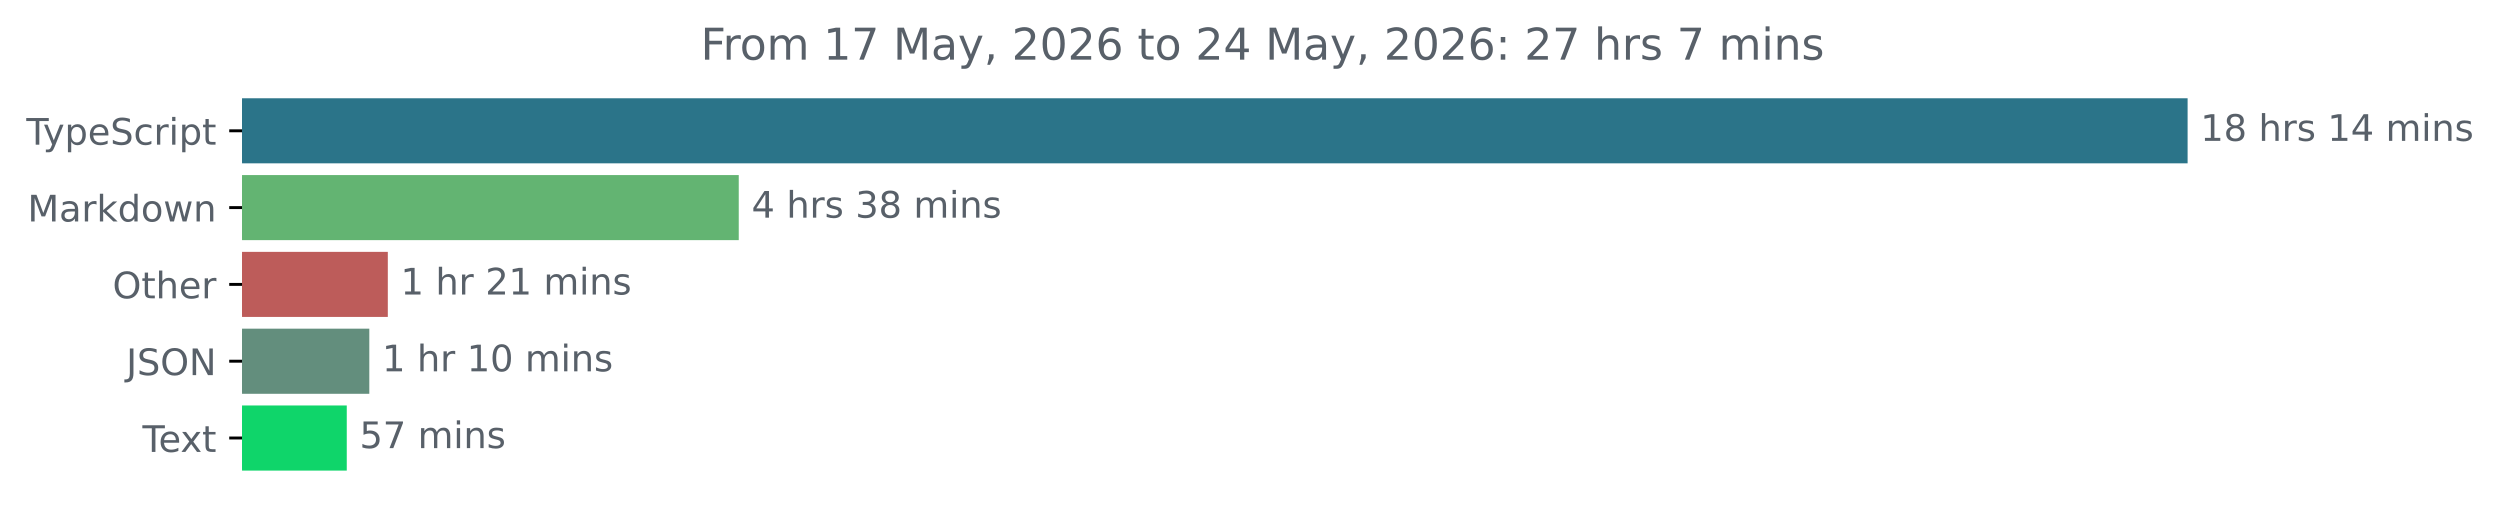
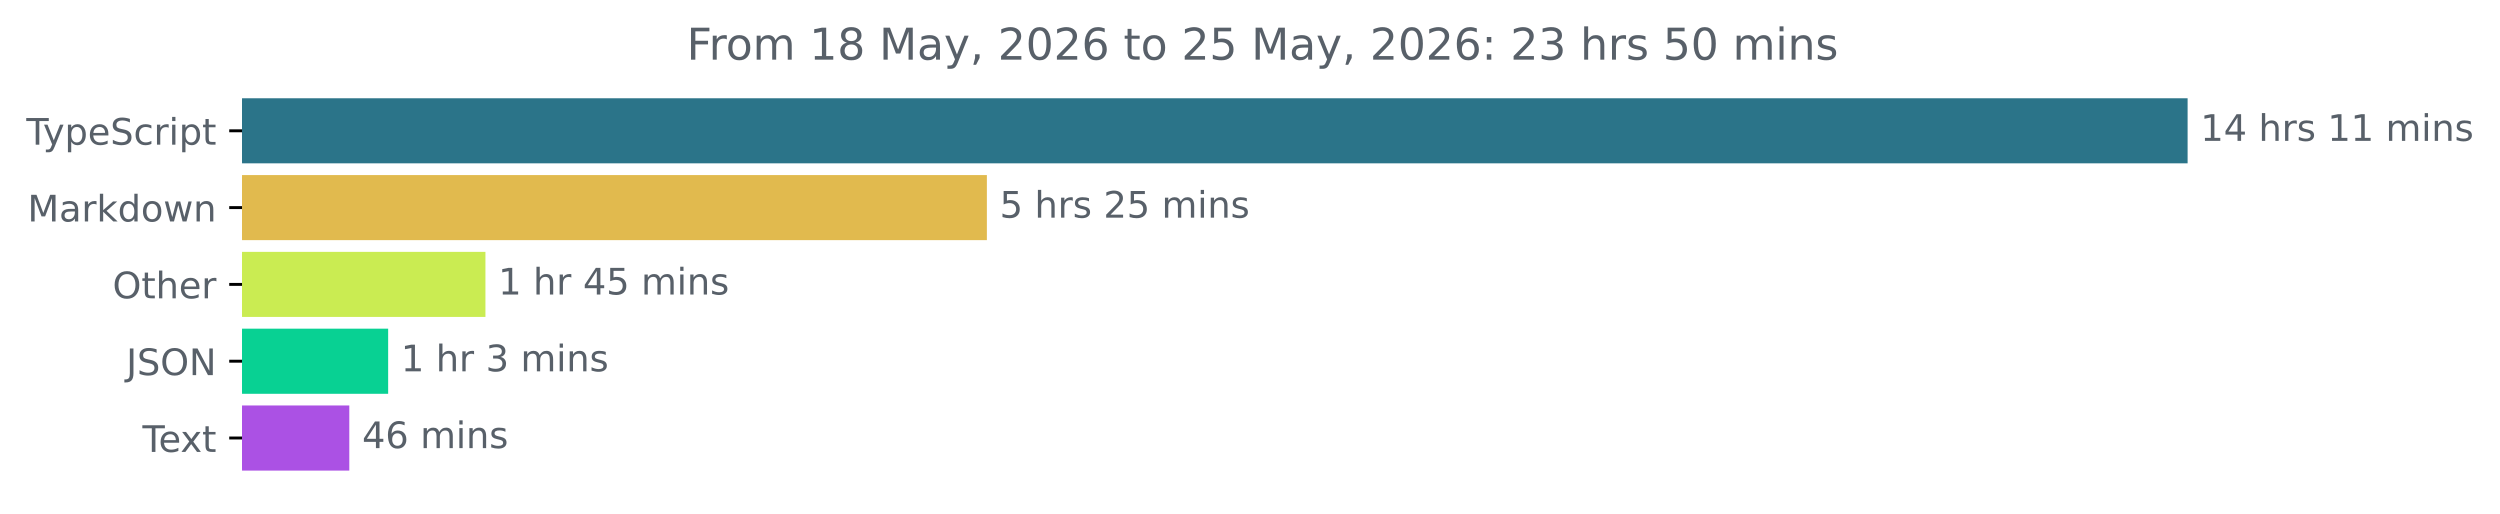
<svg xmlns="http://www.w3.org/2000/svg" xmlns:xlink="http://www.w3.org/1999/xlink" width="683.507pt" height="140.398pt" viewBox="0 0 683.507 140.398" version="1.1">
  <defs>
    <style type="text/css">*{stroke-linejoin: round; stroke-linecap: butt}</style>
  </defs>
  <g id="figure_1">
    <g id="patch_1">
      <path d="M -0 140.398  L 683.507 140.398  L 683.507 0  L -0 0  L -0 140.398  z " style="fill: none" />
    </g>
    <g id="axes_1">
      <g id="patch_2">
-         <path d="M 66.17 27.358  L 597.599 27.358  L 597.599 44.158  L 66.17 44.158  z " clip-path="url(#p22a210ad1d)" style="fill: #2b7489; stroke: #2b7489; stroke-linejoin: miter" />
+         <path d="M 66.17 27.358  L 597.599 27.358  L 597.599 44.158  L 66.17 44.158  z " clip-path="url(#pedfd8e1452)" style="fill: #2b7489; stroke: #2b7489; stroke-linejoin: miter" />
      </g>
      <g id="patch_3">
-         <path d="M 66.17 48.358  L 201.478 48.358  L 201.478 65.158  L 66.17 65.158  z " clip-path="url(#p22a210ad1d)" style="fill: #63b472; stroke: #63b472; stroke-linejoin: miter" />
+         <path d="M 66.17 48.358  L 269.316 48.358  L 269.316 65.158  L 66.17 65.158  z " clip-path="url(#pedfd8e1452)" style="fill: #e1ba4e; stroke: #e1ba4e; stroke-linejoin: miter" />
      </g>
      <g id="patch_4">
-         <path d="M 66.17 69.358  L 105.53 69.358  L 105.53 86.158  L 66.17 86.158  z " clip-path="url(#p22a210ad1d)" style="fill: #bd5c5a; stroke: #bd5c5a; stroke-linejoin: miter" />
+         <path d="M 66.17 69.358  L 132.22 69.358  L 132.22 86.158  L 66.17 86.158  z " clip-path="url(#pedfd8e1452)" style="fill: #caec52; stroke: #caec52; stroke-linejoin: miter" />
      </g>
      <g id="patch_5">
-         <path d="M 66.17 90.358  L 100.471 90.358  L 100.471 107.158  L 66.17 107.158  z " clip-path="url(#p22a210ad1d)" style="fill: #638e7d; stroke: #638e7d; stroke-linejoin: miter" />
+         <path d="M 66.17 90.358  L 105.621 90.358  L 105.621 107.158  L 66.17 107.158  z " clip-path="url(#pedfd8e1452)" style="fill: #08d193; stroke: #08d193; stroke-linejoin: miter" />
      </g>
      <g id="patch_6">
-         <path d="M 66.17 111.358  L 94.307 111.358  L 94.307 128.158  L 66.17 128.158  z " clip-path="url(#p22a210ad1d)" style="fill: #0fd56a; stroke: #0fd56a; stroke-linejoin: miter" />
+         <path d="M 66.17 111.358  L 95 111.358  L 95 128.158  L 66.17 128.158  z " clip-path="url(#pedfd8e1452)" style="fill: #ab51e4; stroke: #ab51e4; stroke-linejoin: miter" />
      </g>
      <g id="matplotlib.axis_1" />
      <g id="matplotlib.axis_2">
        <g id="ytick_1">
          <g id="line2d_1">
            <defs>
-               <path id="m8e53d59af9" d="M 0 0  L -3.5 0  " style="stroke: #000000; stroke-width: 0.8" />
+               <path id="m09106b9270" d="M 0 0  L -3.5 0  " style="stroke: #000000; stroke-width: 0.8" />
            </defs>
            <g>
-               <use xlink:href="#m8e53d59af9" x="66.17" y="35.758" style="stroke: #000000; stroke-width: 0.8" />
+               <use xlink:href="#m09106b9270" x="66.17" y="35.758" style="stroke: #000000; stroke-width: 0.8" />
            </g>
          </g>
          <g id="text_1">
            <g style="fill: #586069" transform="translate(7.2 39.55734) scale(0.1 -0.1)">
              <defs>
                <path id="DejaVuSans-54" d="M -19 4666  L 3928 4666  L 3928 4134  L 2272 4134  L 2272 0  L 1638 0  L 1638 4134  L -19 4134  L -19 4666  z " transform="scale(0.015625)" />
                <path id="DejaVuSans-79" d="M 2059 -325  Q 1816 -950 1584 -1140  Q 1353 -1331 966 -1331  L 506 -1331  L 506 -850  L 844 -850  Q 1081 -850 1212 -737  Q 1344 -625 1503 -206  L 1606 56  L 191 3500  L 800 3500  L 1894 763  L 2988 3500  L 3597 3500  L 2059 -325  z " transform="scale(0.015625)" />
                <path id="DejaVuSans-70" d="M 1159 525  L 1159 -1331  L 581 -1331  L 581 3500  L 1159 3500  L 1159 2969  Q 1341 3281 1617 3432  Q 1894 3584 2278 3584  Q 2916 3584 3314 3078  Q 3713 2572 3713 1747  Q 3713 922 3314 415  Q 2916 -91 2278 -91  Q 1894 -91 1617 61  Q 1341 213 1159 525  z M 3116 1747  Q 3116 2381 2855 2742  Q 2594 3103 2138 3103  Q 1681 3103 1420 2742  Q 1159 2381 1159 1747  Q 1159 1113 1420 752  Q 1681 391 2138 391  Q 2594 391 2855 752  Q 3116 1113 3116 1747  z " transform="scale(0.015625)" />
                <path id="DejaVuSans-65" d="M 3597 1894  L 3597 1613  L 953 1613  Q 991 1019 1311 708  Q 1631 397 2203 397  Q 2534 397 2845 478  Q 3156 559 3463 722  L 3463 178  Q 3153 47 2828 -22  Q 2503 -91 2169 -91  Q 1331 -91 842 396  Q 353 884 353 1716  Q 353 2575 817 3079  Q 1281 3584 2069 3584  Q 2775 3584 3186 3129  Q 3597 2675 3597 1894  z M 3022 2063  Q 3016 2534 2758 2815  Q 2500 3097 2075 3097  Q 1594 3097 1305 2825  Q 1016 2553 972 2059  L 3022 2063  z " transform="scale(0.015625)" />
                <path id="DejaVuSans-53" d="M 3425 4513  L 3425 3897  Q 3066 4069 2747 4153  Q 2428 4238 2131 4238  Q 1616 4238 1336 4038  Q 1056 3838 1056 3469  Q 1056 3159 1242 3001  Q 1428 2844 1947 2747  L 2328 2669  Q 3034 2534 3370 2195  Q 3706 1856 3706 1288  Q 3706 609 3251 259  Q 2797 -91 1919 -91  Q 1588 -91 1214 -16  Q 841 59 441 206  L 441 856  Q 825 641 1194 531  Q 1563 422 1919 422  Q 2459 422 2753 634  Q 3047 847 3047 1241  Q 3047 1584 2836 1778  Q 2625 1972 2144 2069  L 1759 2144  Q 1053 2284 737 2584  Q 422 2884 422 3419  Q 422 4038 858 4394  Q 1294 4750 2059 4750  Q 2388 4750 2728 4690  Q 3069 4631 3425 4513  z " transform="scale(0.015625)" />
                <path id="DejaVuSans-63" d="M 3122 3366  L 3122 2828  Q 2878 2963 2633 3030  Q 2388 3097 2138 3097  Q 1578 3097 1268 2742  Q 959 2388 959 1747  Q 959 1106 1268 751  Q 1578 397 2138 397  Q 2388 397 2633 464  Q 2878 531 3122 666  L 3122 134  Q 2881 22 2623 -34  Q 2366 -91 2075 -91  Q 1284 -91 818 406  Q 353 903 353 1747  Q 353 2603 823 3093  Q 1294 3584 2113 3584  Q 2378 3584 2631 3529  Q 2884 3475 3122 3366  z " transform="scale(0.015625)" />
                <path id="DejaVuSans-72" d="M 2631 2963  Q 2534 3019 2420 3045  Q 2306 3072 2169 3072  Q 1681 3072 1420 2755  Q 1159 2438 1159 1844  L 1159 0  L 581 0  L 581 3500  L 1159 3500  L 1159 2956  Q 1341 3275 1631 3429  Q 1922 3584 2338 3584  Q 2397 3584 2469 3576  Q 2541 3569 2628 3553  L 2631 2963  z " transform="scale(0.015625)" />
                <path id="DejaVuSans-69" d="M 603 3500  L 1178 3500  L 1178 0  L 603 0  L 603 3500  z M 603 4863  L 1178 4863  L 1178 4134  L 603 4134  L 603 4863  z " transform="scale(0.015625)" />
                <path id="DejaVuSans-74" d="M 1172 4494  L 1172 3500  L 2356 3500  L 2356 3053  L 1172 3053  L 1172 1153  Q 1172 725 1289 603  Q 1406 481 1766 481  L 2356 481  L 2356 0  L 1766 0  Q 1100 0 847 248  Q 594 497 594 1153  L 594 3053  L 172 3053  L 172 3500  L 594 3500  L 594 4494  L 1172 4494  z " transform="scale(0.015625)" />
              </defs>
              <use xlink:href="#DejaVuSans-54" />
              <use xlink:href="#DejaVuSans-79" x="45.459" />
              <use xlink:href="#DejaVuSans-70" x="104.639" />
              <use xlink:href="#DejaVuSans-65" x="168.115" />
              <use xlink:href="#DejaVuSans-53" x="229.639" />
              <use xlink:href="#DejaVuSans-63" x="293.115" />
              <use xlink:href="#DejaVuSans-72" x="348.096" />
              <use xlink:href="#DejaVuSans-69" x="389.209" />
              <use xlink:href="#DejaVuSans-70" x="416.992" />
              <use xlink:href="#DejaVuSans-74" x="480.469" />
            </g>
          </g>
        </g>
        <g id="ytick_2">
          <g id="line2d_2">
            <g>
-               <use xlink:href="#m8e53d59af9" x="66.17" y="56.758" style="stroke: #000000; stroke-width: 0.8" />
+               <use xlink:href="#m09106b9270" x="66.17" y="56.758" style="stroke: #000000; stroke-width: 0.8" />
            </g>
          </g>
          <g id="text_2">
            <g style="fill: #586069" transform="translate(7.529688 60.55734) scale(0.1 -0.1)">
              <defs>
                <path id="DejaVuSans-4d" d="M 628 4666  L 1569 4666  L 2759 1491  L 3956 4666  L 4897 4666  L 4897 0  L 4281 0  L 4281 4097  L 3078 897  L 2444 897  L 1241 4097  L 1241 0  L 628 0  L 628 4666  z " transform="scale(0.015625)" />
                <path id="DejaVuSans-61" d="M 2194 1759  Q 1497 1759 1228 1600  Q 959 1441 959 1056  Q 959 750 1161 570  Q 1363 391 1709 391  Q 2188 391 2477 730  Q 2766 1069 2766 1631  L 2766 1759  L 2194 1759  z M 3341 1997  L 3341 0  L 2766 0  L 2766 531  Q 2569 213 2275 61  Q 1981 -91 1556 -91  Q 1019 -91 701 211  Q 384 513 384 1019  Q 384 1609 779 1909  Q 1175 2209 1959 2209  L 2766 2209  L 2766 2266  Q 2766 2663 2505 2880  Q 2244 3097 1772 3097  Q 1472 3097 1187 3025  Q 903 2953 641 2809  L 641 3341  Q 956 3463 1253 3523  Q 1550 3584 1831 3584  Q 2591 3584 2966 3190  Q 3341 2797 3341 1997  z " transform="scale(0.015625)" />
                <path id="DejaVuSans-6b" d="M 581 4863  L 1159 4863  L 1159 1991  L 2875 3500  L 3609 3500  L 1753 1863  L 3688 0  L 2938 0  L 1159 1709  L 1159 0  L 581 0  L 581 4863  z " transform="scale(0.015625)" />
                <path id="DejaVuSans-64" d="M 2906 2969  L 2906 4863  L 3481 4863  L 3481 0  L 2906 0  L 2906 525  Q 2725 213 2448 61  Q 2172 -91 1784 -91  Q 1150 -91 751 415  Q 353 922 353 1747  Q 353 2572 751 3078  Q 1150 3584 1784 3584  Q 2172 3584 2448 3432  Q 2725 3281 2906 2969  z M 947 1747  Q 947 1113 1208 752  Q 1469 391 1925 391  Q 2381 391 2643 752  Q 2906 1113 2906 1747  Q 2906 2381 2643 2742  Q 2381 3103 1925 3103  Q 1469 3103 1208 2742  Q 947 2381 947 1747  z " transform="scale(0.015625)" />
                <path id="DejaVuSans-6f" d="M 1959 3097  Q 1497 3097 1228 2736  Q 959 2375 959 1747  Q 959 1119 1226 758  Q 1494 397 1959 397  Q 2419 397 2687 759  Q 2956 1122 2956 1747  Q 2956 2369 2687 2733  Q 2419 3097 1959 3097  z M 1959 3584  Q 2709 3584 3137 3096  Q 3566 2609 3566 1747  Q 3566 888 3137 398  Q 2709 -91 1959 -91  Q 1206 -91 779 398  Q 353 888 353 1747  Q 353 2609 779 3096  Q 1206 3584 1959 3584  z " transform="scale(0.015625)" />
                <path id="DejaVuSans-77" d="M 269 3500  L 844 3500  L 1563 769  L 2278 3500  L 2956 3500  L 3675 769  L 4391 3500  L 4966 3500  L 4050 0  L 3372 0  L 2619 2869  L 1863 0  L 1184 0  L 269 3500  z " transform="scale(0.015625)" />
                <path id="DejaVuSans-6e" d="M 3513 2113  L 3513 0  L 2938 0  L 2938 2094  Q 2938 2591 2744 2837  Q 2550 3084 2163 3084  Q 1697 3084 1428 2787  Q 1159 2491 1159 1978  L 1159 0  L 581 0  L 581 3500  L 1159 3500  L 1159 2956  Q 1366 3272 1645 3428  Q 1925 3584 2291 3584  Q 2894 3584 3203 3211  Q 3513 2838 3513 2113  z " transform="scale(0.015625)" />
              </defs>
              <use xlink:href="#DejaVuSans-4d" />
              <use xlink:href="#DejaVuSans-61" x="86.279" />
              <use xlink:href="#DejaVuSans-72" x="147.559" />
              <use xlink:href="#DejaVuSans-6b" x="188.672" />
              <use xlink:href="#DejaVuSans-64" x="246.582" />
              <use xlink:href="#DejaVuSans-6f" x="310.059" />
              <use xlink:href="#DejaVuSans-77" x="371.24" />
              <use xlink:href="#DejaVuSans-6e" x="453.027" />
            </g>
          </g>
        </g>
        <g id="ytick_3">
          <g id="line2d_3">
            <g>
-               <use xlink:href="#m8e53d59af9" x="66.17" y="77.758" style="stroke: #000000; stroke-width: 0.8" />
+               <use xlink:href="#m09106b9270" x="66.17" y="77.758" style="stroke: #000000; stroke-width: 0.8" />
            </g>
          </g>
          <g id="text_3">
            <g style="fill: #586069" transform="translate(30.77656 81.55734) scale(0.1 -0.1)">
              <defs>
                <path id="DejaVuSans-4f" d="M 2522 4238  Q 1834 4238 1429 3725  Q 1025 3213 1025 2328  Q 1025 1447 1429 934  Q 1834 422 2522 422  Q 3209 422 3611 934  Q 4013 1447 4013 2328  Q 4013 3213 3611 3725  Q 3209 4238 2522 4238  z M 2522 4750  Q 3503 4750 4090 4092  Q 4678 3434 4678 2328  Q 4678 1225 4090 567  Q 3503 -91 2522 -91  Q 1538 -91 948 565  Q 359 1222 359 2328  Q 359 3434 948 4092  Q 1538 4750 2522 4750  z " transform="scale(0.015625)" />
                <path id="DejaVuSans-68" d="M 3513 2113  L 3513 0  L 2938 0  L 2938 2094  Q 2938 2591 2744 2837  Q 2550 3084 2163 3084  Q 1697 3084 1428 2787  Q 1159 2491 1159 1978  L 1159 0  L 581 0  L 581 4863  L 1159 4863  L 1159 2956  Q 1366 3272 1645 3428  Q 1925 3584 2291 3584  Q 2894 3584 3203 3211  Q 3513 2838 3513 2113  z " transform="scale(0.015625)" />
              </defs>
              <use xlink:href="#DejaVuSans-4f" />
              <use xlink:href="#DejaVuSans-74" x="78.711" />
              <use xlink:href="#DejaVuSans-68" x="117.92" />
              <use xlink:href="#DejaVuSans-65" x="181.299" />
              <use xlink:href="#DejaVuSans-72" x="242.822" />
            </g>
          </g>
        </g>
        <g id="ytick_4">
          <g id="line2d_4">
            <g>
-               <use xlink:href="#m8e53d59af9" x="66.17" y="98.758" style="stroke: #000000; stroke-width: 0.8" />
+               <use xlink:href="#m09106b9270" x="66.17" y="98.758" style="stroke: #000000; stroke-width: 0.8" />
            </g>
          </g>
          <g id="text_4">
            <g style="fill: #586069" transform="translate(34.51875 102.5573) scale(0.1 -0.1)">
              <defs>
                <path id="DejaVuSans-4a" d="M 628 4666  L 1259 4666  L 1259 325  Q 1259 -519 939 -900  Q 619 -1281 -91 -1281  L -331 -1281  L -331 -750  L -134 -750  Q 284 -750 456 -515  Q 628 -281 628 325  L 628 4666  z " transform="scale(0.015625)" />
                <path id="DejaVuSans-4e" d="M 628 4666  L 1478 4666  L 3547 763  L 3547 4666  L 4159 4666  L 4159 0  L 3309 0  L 1241 3903  L 1241 0  L 628 0  L 628 4666  z " transform="scale(0.015625)" />
              </defs>
              <use xlink:href="#DejaVuSans-4a" />
              <use xlink:href="#DejaVuSans-53" x="29.492" />
              <use xlink:href="#DejaVuSans-4f" x="92.969" />
              <use xlink:href="#DejaVuSans-4e" x="171.68" />
            </g>
          </g>
        </g>
        <g id="ytick_5">
          <g id="line2d_5">
            <g>
-               <use xlink:href="#m8e53d59af9" x="66.17" y="119.758" style="stroke: #000000; stroke-width: 0.8" />
+               <use xlink:href="#m09106b9270" x="66.17" y="119.758" style="stroke: #000000; stroke-width: 0.8" />
            </g>
          </g>
          <g id="text_5">
            <g style="fill: #586069" transform="translate(38.94531 123.5573) scale(0.1 -0.1)">
              <defs>
                <path id="DejaVuSans-78" d="M 3513 3500  L 2247 1797  L 3578 0  L 2900 0  L 1881 1375  L 863 0  L 184 0  L 1544 1831  L 300 3500  L 978 3500  L 1906 2253  L 2834 3500  L 3513 3500  z " transform="scale(0.015625)" />
              </defs>
              <use xlink:href="#DejaVuSans-54" />
              <use xlink:href="#DejaVuSans-65" x="44.084" />
              <use xlink:href="#DejaVuSans-78" x="103.857" />
              <use xlink:href="#DejaVuSans-74" x="163.037" />
            </g>
          </g>
        </g>
      </g>
      <g id="text_6">
        <g style="fill: #586069" transform="translate(601.5989 38.5175) scale(0.1 -0.1)">
          <defs>
            <path id="DejaVuSans-31" d="M 794 531  L 1825 531  L 1825 4091  L 703 3866  L 703 4441  L 1819 4666  L 2450 4666  L 2450 531  L 3481 531  L 3481 0  L 794 0  L 794 531  z " transform="scale(0.015625)" />
-             <path id="DejaVuSans-38" d="M 2034 2216  Q 1584 2216 1326 1975  Q 1069 1734 1069 1313  Q 1069 891 1326 650  Q 1584 409 2034 409  Q 2484 409 2743 651  Q 3003 894 3003 1313  Q 3003 1734 2745 1975  Q 2488 2216 2034 2216  z M 1403 2484  Q 997 2584 770 2862  Q 544 3141 544 3541  Q 544 4100 942 4425  Q 1341 4750 2034 4750  Q 2731 4750 3128 4425  Q 3525 4100 3525 3541  Q 3525 3141 3298 2862  Q 3072 2584 2669 2484  Q 3125 2378 3379 2068  Q 3634 1759 3634 1313  Q 3634 634 3220 271  Q 2806 -91 2034 -91  Q 1263 -91 848 271  Q 434 634 434 1313  Q 434 1759 690 2068  Q 947 2378 1403 2484  z M 1172 3481  Q 1172 3119 1398 2916  Q 1625 2713 2034 2713  Q 2441 2713 2670 2916  Q 2900 3119 2900 3481  Q 2900 3844 2670 4047  Q 2441 4250 2034 4250  Q 1625 4250 1398 4047  Q 1172 3844 1172 3481  z " transform="scale(0.015625)" />
+             <path id="DejaVuSans-34" d="M 2419 4116  L 825 1625  L 2419 1625  L 2419 4116  z M 2253 4666  L 3047 4666  L 3047 1625  L 3713 1625  L 3713 1100  L 3047 1100  L 3047 0  L 2419 0  L 2419 1100  L 313 1100  L 313 1709  L 2253 4666  z " transform="scale(0.015625)" />
            <path id="DejaVuSans-20" transform="scale(0.015625)" />
            <path id="DejaVuSans-73" d="M 2834 3397  L 2834 2853  Q 2591 2978 2328 3040  Q 2066 3103 1784 3103  Q 1356 3103 1142 2972  Q 928 2841 928 2578  Q 928 2378 1081 2264  Q 1234 2150 1697 2047  L 1894 2003  Q 2506 1872 2764 1633  Q 3022 1394 3022 966  Q 3022 478 2636 193  Q 2250 -91 1575 -91  Q 1294 -91 989 -36  Q 684 19 347 128  L 347 722  Q 666 556 975 473  Q 1284 391 1588 391  Q 1994 391 2212 530  Q 2431 669 2431 922  Q 2431 1156 2273 1281  Q 2116 1406 1581 1522  L 1381 1569  Q 847 1681 609 1914  Q 372 2147 372 2553  Q 372 3047 722 3315  Q 1072 3584 1716 3584  Q 2034 3584 2315 3537  Q 2597 3491 2834 3397  z " transform="scale(0.015625)" />
-             <path id="DejaVuSans-34" d="M 2419 4116  L 825 1625  L 2419 1625  L 2419 4116  z M 2253 4666  L 3047 4666  L 3047 1625  L 3713 1625  L 3713 1100  L 3047 1100  L 3047 0  L 2419 0  L 2419 1100  L 313 1100  L 313 1709  L 2253 4666  z " transform="scale(0.015625)" />
            <path id="DejaVuSans-6d" d="M 3328 2828  Q 3544 3216 3844 3400  Q 4144 3584 4550 3584  Q 5097 3584 5394 3201  Q 5691 2819 5691 2113  L 5691 0  L 5113 0  L 5113 2094  Q 5113 2597 4934 2840  Q 4756 3084 4391 3084  Q 3944 3084 3684 2787  Q 3425 2491 3425 1978  L 3425 0  L 2847 0  L 2847 2094  Q 2847 2600 2669 2842  Q 2491 3084 2119 3084  Q 1678 3084 1418 2786  Q 1159 2488 1159 1978  L 1159 0  L 581 0  L 581 3500  L 1159 3500  L 1159 2956  Q 1356 3278 1631 3431  Q 1906 3584 2284 3584  Q 2666 3584 2933 3390  Q 3200 3197 3328 2828  z " transform="scale(0.015625)" />
          </defs>
          <use xlink:href="#DejaVuSans-31" />
-           <use xlink:href="#DejaVuSans-38" x="63.623" />
+           <use xlink:href="#DejaVuSans-34" x="63.623" />
          <use xlink:href="#DejaVuSans-20" x="127.246" />
          <use xlink:href="#DejaVuSans-68" x="159.033" />
          <use xlink:href="#DejaVuSans-72" x="222.412" />
          <use xlink:href="#DejaVuSans-73" x="263.525" />
          <use xlink:href="#DejaVuSans-20" x="315.625" />
          <use xlink:href="#DejaVuSans-31" x="347.412" />
-           <use xlink:href="#DejaVuSans-34" x="411.035" />
+           <use xlink:href="#DejaVuSans-31" x="411.035" />
          <use xlink:href="#DejaVuSans-20" x="474.658" />
          <use xlink:href="#DejaVuSans-6d" x="506.445" />
          <use xlink:href="#DejaVuSans-69" x="603.857" />
          <use xlink:href="#DejaVuSans-6e" x="631.641" />
          <use xlink:href="#DejaVuSans-73" x="695.02" />
        </g>
      </g>
      <g id="text_7">
-         <g style="fill: #586069" transform="translate(205.4775 59.5175) scale(0.1 -0.1)">
-           <defs>
-             <path id="DejaVuSans-33" d="M 2597 2516  Q 3050 2419 3304 2112  Q 3559 1806 3559 1356  Q 3559 666 3084 287  Q 2609 -91 1734 -91  Q 1441 -91 1130 -33  Q 819 25 488 141  L 488 750  Q 750 597 1062 519  Q 1375 441 1716 441  Q 2309 441 2620 675  Q 2931 909 2931 1356  Q 2931 1769 2642 2001  Q 2353 2234 1838 2234  L 1294 2234  L 1294 2753  L 1863 2753  Q 2328 2753 2575 2939  Q 2822 3125 2822 3475  Q 2822 3834 2567 4026  Q 2313 4219 1838 4219  Q 1578 4219 1281 4162  Q 984 4106 628 3988  L 628 4550  Q 988 4650 1302 4700  Q 1616 4750 1894 4750  Q 2613 4750 3031 4423  Q 3450 4097 3450 3541  Q 3450 3153 3228 2886  Q 3006 2619 2597 2516  z " transform="scale(0.015625)" />
-           </defs>
-           <use xlink:href="#DejaVuSans-34" />
+         <g style="fill: #586069" transform="translate(273.3163 59.5175) scale(0.1 -0.1)">
+           <defs>
+             <path id="DejaVuSans-35" d="M 691 4666  L 3169 4666  L 3169 4134  L 1269 4134  L 1269 2991  Q 1406 3038 1543 3061  Q 1681 3084 1819 3084  Q 2600 3084 3056 2656  Q 3513 2228 3513 1497  Q 3513 744 3044 326  Q 2575 -91 1722 -91  Q 1428 -91 1123 -41  Q 819 9 494 109  L 494 744  Q 775 591 1075 516  Q 1375 441 1709 441  Q 2250 441 2565 725  Q 2881 1009 2881 1497  Q 2881 1984 2565 2268  Q 2250 2553 1709 2553  Q 1456 2553 1204 2497  Q 953 2441 691 2322  L 691 4666  z " transform="scale(0.015625)" />
+             <path id="DejaVuSans-32" d="M 1228 531  L 3431 531  L 3431 0  L 469 0  L 469 531  Q 828 903 1448 1529  Q 2069 2156 2228 2338  Q 2531 2678 2651 2914  Q 2772 3150 2772 3378  Q 2772 3750 2511 3984  Q 2250 4219 1831 4219  Q 1534 4219 1204 4116  Q 875 4013 500 3803  L 500 4441  Q 881 4594 1212 4672  Q 1544 4750 1819 4750  Q 2544 4750 2975 4387  Q 3406 4025 3406 3419  Q 3406 3131 3298 2873  Q 3191 2616 2906 2266  Q 2828 2175 2409 1742  Q 1991 1309 1228 531  z " transform="scale(0.015625)" />
+           </defs>
+           <use xlink:href="#DejaVuSans-35" />
          <use xlink:href="#DejaVuSans-20" x="63.623" />
          <use xlink:href="#DejaVuSans-68" x="95.41" />
          <use xlink:href="#DejaVuSans-72" x="158.789" />
          <use xlink:href="#DejaVuSans-73" x="199.902" />
          <use xlink:href="#DejaVuSans-20" x="252.002" />
-           <use xlink:href="#DejaVuSans-33" x="283.789" />
-           <use xlink:href="#DejaVuSans-38" x="347.412" />
+           <use xlink:href="#DejaVuSans-32" x="283.789" />
+           <use xlink:href="#DejaVuSans-35" x="347.412" />
          <use xlink:href="#DejaVuSans-20" x="411.035" />
          <use xlink:href="#DejaVuSans-6d" x="442.822" />
          <use xlink:href="#DejaVuSans-69" x="540.234" />
          <use xlink:href="#DejaVuSans-6e" x="568.018" />
          <use xlink:href="#DejaVuSans-73" x="631.396" />
        </g>
      </g>
      <g id="text_8">
-         <g style="fill: #586069" transform="translate(109.5295 80.5175) scale(0.1 -0.1)">
-           <defs>
-             <path id="DejaVuSans-32" d="M 1228 531  L 3431 531  L 3431 0  L 469 0  L 469 531  Q 828 903 1448 1529  Q 2069 2156 2228 2338  Q 2531 2678 2651 2914  Q 2772 3150 2772 3378  Q 2772 3750 2511 3984  Q 2250 4219 1831 4219  Q 1534 4219 1204 4116  Q 875 4013 500 3803  L 500 4441  Q 881 4594 1212 4672  Q 1544 4750 1819 4750  Q 2544 4750 2975 4387  Q 3406 4025 3406 3419  Q 3406 3131 3298 2873  Q 3191 2616 2906 2266  Q 2828 2175 2409 1742  Q 1991 1309 1228 531  z " transform="scale(0.015625)" />
-           </defs>
+         <g style="fill: #586069" transform="translate(136.2195 80.5175) scale(0.1 -0.1)">
          <use xlink:href="#DejaVuSans-31" />
          <use xlink:href="#DejaVuSans-20" x="63.623" />
          <use xlink:href="#DejaVuSans-68" x="95.41" />
          <use xlink:href="#DejaVuSans-72" x="158.789" />
          <use xlink:href="#DejaVuSans-20" x="199.902" />
-           <use xlink:href="#DejaVuSans-32" x="231.689" />
-           <use xlink:href="#DejaVuSans-31" x="295.312" />
+           <use xlink:href="#DejaVuSans-34" x="231.689" />
+           <use xlink:href="#DejaVuSans-35" x="295.312" />
          <use xlink:href="#DejaVuSans-20" x="358.936" />
          <use xlink:href="#DejaVuSans-6d" x="390.723" />
          <use xlink:href="#DejaVuSans-69" x="488.135" />
          <use xlink:href="#DejaVuSans-6e" x="515.918" />
          <use xlink:href="#DejaVuSans-73" x="579.297" />
        </g>
      </g>
      <g id="text_9">
-         <g style="fill: #586069" transform="translate(104.4713 101.5175) scale(0.1 -0.1)">
-           <defs>
-             <path id="DejaVuSans-30" d="M 2034 4250  Q 1547 4250 1301 3770  Q 1056 3291 1056 2328  Q 1056 1369 1301 889  Q 1547 409 2034 409  Q 2525 409 2770 889  Q 3016 1369 3016 2328  Q 3016 3291 2770 3770  Q 2525 4250 2034 4250  z M 2034 4750  Q 2819 4750 3233 4129  Q 3647 3509 3647 2328  Q 3647 1150 3233 529  Q 2819 -91 2034 -91  Q 1250 -91 836 529  Q 422 1150 422 2328  Q 422 3509 836 4129  Q 1250 4750 2034 4750  z " transform="scale(0.015625)" />
+         <g style="fill: #586069" transform="translate(109.6213 101.5175) scale(0.1 -0.1)">
+           <defs>
+             <path id="DejaVuSans-33" d="M 2597 2516  Q 3050 2419 3304 2112  Q 3559 1806 3559 1356  Q 3559 666 3084 287  Q 2609 -91 1734 -91  Q 1441 -91 1130 -33  Q 819 25 488 141  L 488 750  Q 750 597 1062 519  Q 1375 441 1716 441  Q 2309 441 2620 675  Q 2931 909 2931 1356  Q 2931 1769 2642 2001  Q 2353 2234 1838 2234  L 1294 2234  L 1294 2753  L 1863 2753  Q 2328 2753 2575 2939  Q 2822 3125 2822 3475  Q 2822 3834 2567 4026  Q 2313 4219 1838 4219  Q 1578 4219 1281 4162  Q 984 4106 628 3988  L 628 4550  Q 988 4650 1302 4700  Q 1616 4750 1894 4750  Q 2613 4750 3031 4423  Q 3450 4097 3450 3541  Q 3450 3153 3228 2886  Q 3006 2619 2597 2516  z " transform="scale(0.015625)" />
          </defs>
          <use xlink:href="#DejaVuSans-31" />
          <use xlink:href="#DejaVuSans-20" x="63.623" />
          <use xlink:href="#DejaVuSans-68" x="95.41" />
          <use xlink:href="#DejaVuSans-72" x="158.789" />
          <use xlink:href="#DejaVuSans-20" x="199.902" />
-           <use xlink:href="#DejaVuSans-31" x="231.689" />
-           <use xlink:href="#DejaVuSans-30" x="295.312" />
-           <use xlink:href="#DejaVuSans-20" x="358.936" />
-           <use xlink:href="#DejaVuSans-6d" x="390.723" />
-           <use xlink:href="#DejaVuSans-69" x="488.135" />
-           <use xlink:href="#DejaVuSans-6e" x="515.918" />
-           <use xlink:href="#DejaVuSans-73" x="579.297" />
+           <use xlink:href="#DejaVuSans-33" x="231.689" />
+           <use xlink:href="#DejaVuSans-20" x="295.312" />
+           <use xlink:href="#DejaVuSans-6d" x="327.1" />
+           <use xlink:href="#DejaVuSans-69" x="424.512" />
+           <use xlink:href="#DejaVuSans-6e" x="452.295" />
+           <use xlink:href="#DejaVuSans-73" x="515.674" />
        </g>
      </g>
      <g id="text_10">
-         <g style="fill: #586069" transform="translate(98.30663 122.5175) scale(0.1 -0.1)">
-           <defs>
-             <path id="DejaVuSans-35" d="M 691 4666  L 3169 4666  L 3169 4134  L 1269 4134  L 1269 2991  Q 1406 3038 1543 3061  Q 1681 3084 1819 3084  Q 2600 3084 3056 2656  Q 3513 2228 3513 1497  Q 3513 744 3044 326  Q 2575 -91 1722 -91  Q 1428 -91 1123 -41  Q 819 9 494 109  L 494 744  Q 775 591 1075 516  Q 1375 441 1709 441  Q 2250 441 2565 725  Q 2881 1009 2881 1497  Q 2881 1984 2565 2268  Q 2250 2553 1709 2553  Q 1456 2553 1204 2497  Q 953 2441 691 2322  L 691 4666  z " transform="scale(0.015625)" />
-             <path id="DejaVuSans-37" d="M 525 4666  L 3525 4666  L 3525 4397  L 1831 0  L 1172 0  L 2766 4134  L 525 4134  L 525 4666  z " transform="scale(0.015625)" />
-           </defs>
-           <use xlink:href="#DejaVuSans-35" />
-           <use xlink:href="#DejaVuSans-37" x="63.623" />
+         <g style="fill: #586069" transform="translate(98.99991 122.5175) scale(0.1 -0.1)">
+           <defs>
+             <path id="DejaVuSans-36" d="M 2113 2584  Q 1688 2584 1439 2293  Q 1191 2003 1191 1497  Q 1191 994 1439 701  Q 1688 409 2113 409  Q 2538 409 2786 701  Q 3034 994 3034 1497  Q 3034 2003 2786 2293  Q 2538 2584 2113 2584  z M 3366 4563  L 3366 3988  Q 3128 4100 2886 4159  Q 2644 4219 2406 4219  Q 1781 4219 1451 3797  Q 1122 3375 1075 2522  Q 1259 2794 1537 2939  Q 1816 3084 2150 3084  Q 2853 3084 3261 2657  Q 3669 2231 3669 1497  Q 3669 778 3244 343  Q 2819 -91 2113 -91  Q 1303 -91 875 529  Q 447 1150 447 2328  Q 447 3434 972 4092  Q 1497 4750 2381 4750  Q 2619 4750 2861 4703  Q 3103 4656 3366 4563  z " transform="scale(0.015625)" />
+           </defs>
+           <use xlink:href="#DejaVuSans-34" />
+           <use xlink:href="#DejaVuSans-36" x="63.623" />
          <use xlink:href="#DejaVuSans-20" x="127.246" />
          <use xlink:href="#DejaVuSans-6d" x="159.033" />
          <use xlink:href="#DejaVuSans-69" x="256.445" />
          <use xlink:href="#DejaVuSans-6e" x="284.229" />
          <use xlink:href="#DejaVuSans-73" x="347.607" />
        </g>
      </g>
      <g id="text_11">
-         <g style="fill: #586069" transform="translate(191.5666 16.31812) scale(0.12 -0.12)">
+         <g style="fill: #586069" transform="translate(187.7491 16.31812) scale(0.12 -0.12)">
          <defs>
            <path id="DejaVuSans-46" d="M 628 4666  L 3309 4666  L 3309 4134  L 1259 4134  L 1259 2759  L 3109 2759  L 3109 2228  L 1259 2228  L 1259 0  L 628 0  L 628 4666  z " transform="scale(0.015625)" />
+             <path id="DejaVuSans-38" d="M 2034 2216  Q 1584 2216 1326 1975  Q 1069 1734 1069 1313  Q 1069 891 1326 650  Q 1584 409 2034 409  Q 2484 409 2743 651  Q 3003 894 3003 1313  Q 3003 1734 2745 1975  Q 2488 2216 2034 2216  z M 1403 2484  Q 997 2584 770 2862  Q 544 3141 544 3541  Q 544 4100 942 4425  Q 1341 4750 2034 4750  Q 2731 4750 3128 4425  Q 3525 4100 3525 3541  Q 3525 3141 3298 2862  Q 3072 2584 2669 2484  Q 3125 2378 3379 2068  Q 3634 1759 3634 1313  Q 3634 634 3220 271  Q 2806 -91 2034 -91  Q 1263 -91 848 271  Q 434 634 434 1313  Q 434 1759 690 2068  Q 947 2378 1403 2484  z M 1172 3481  Q 1172 3119 1398 2916  Q 1625 2713 2034 2713  Q 2441 2713 2670 2916  Q 2900 3119 2900 3481  Q 2900 3844 2670 4047  Q 2441 4250 2034 4250  Q 1625 4250 1398 4047  Q 1172 3844 1172 3481  z " transform="scale(0.015625)" />
            <path id="DejaVuSans-2c" d="M 750 794  L 1409 794  L 1409 256  L 897 -744  L 494 -744  L 750 256  L 750 794  z " transform="scale(0.015625)" />
-             <path id="DejaVuSans-36" d="M 2113 2584  Q 1688 2584 1439 2293  Q 1191 2003 1191 1497  Q 1191 994 1439 701  Q 1688 409 2113 409  Q 2538 409 2786 701  Q 3034 994 3034 1497  Q 3034 2003 2786 2293  Q 2538 2584 2113 2584  z M 3366 4563  L 3366 3988  Q 3128 4100 2886 4159  Q 2644 4219 2406 4219  Q 1781 4219 1451 3797  Q 1122 3375 1075 2522  Q 1259 2794 1537 2939  Q 1816 3084 2150 3084  Q 2853 3084 3261 2657  Q 3669 2231 3669 1497  Q 3669 778 3244 343  Q 2819 -91 2113 -91  Q 1303 -91 875 529  Q 447 1150 447 2328  Q 447 3434 972 4092  Q 1497 4750 2381 4750  Q 2619 4750 2861 4703  Q 3103 4656 3366 4563  z " transform="scale(0.015625)" />
+             <path id="DejaVuSans-30" d="M 2034 4250  Q 1547 4250 1301 3770  Q 1056 3291 1056 2328  Q 1056 1369 1301 889  Q 1547 409 2034 409  Q 2525 409 2770 889  Q 3016 1369 3016 2328  Q 3016 3291 2770 3770  Q 2525 4250 2034 4250  z M 2034 4750  Q 2819 4750 3233 4129  Q 3647 3509 3647 2328  Q 3647 1150 3233 529  Q 2819 -91 2034 -91  Q 1250 -91 836 529  Q 422 1150 422 2328  Q 422 3509 836 4129  Q 1250 4750 2034 4750  z " transform="scale(0.015625)" />
            <path id="DejaVuSans-3a" d="M 750 794  L 1409 794  L 1409 0  L 750 0  L 750 794  z M 750 3309  L 1409 3309  L 1409 2516  L 750 2516  L 750 3309  z " transform="scale(0.015625)" />
          </defs>
          <use xlink:href="#DejaVuSans-46" />
          <use xlink:href="#DejaVuSans-72" x="50.27" />
          <use xlink:href="#DejaVuSans-6f" x="89.133" />
          <use xlink:href="#DejaVuSans-6d" x="150.314" />
          <use xlink:href="#DejaVuSans-20" x="247.727" />
          <use xlink:href="#DejaVuSans-31" x="279.514" />
-           <use xlink:href="#DejaVuSans-37" x="343.137" />
+           <use xlink:href="#DejaVuSans-38" x="343.137" />
          <use xlink:href="#DejaVuSans-20" x="406.76" />
          <use xlink:href="#DejaVuSans-4d" x="438.547" />
          <use xlink:href="#DejaVuSans-61" x="524.826" />
          <use xlink:href="#DejaVuSans-79" x="586.105" />
          <use xlink:href="#DejaVuSans-2c" x="645.285" />
          <use xlink:href="#DejaVuSans-20" x="677.072" />
          <use xlink:href="#DejaVuSans-32" x="708.859" />
          <use xlink:href="#DejaVuSans-30" x="772.482" />
          <use xlink:href="#DejaVuSans-32" x="836.105" />
          <use xlink:href="#DejaVuSans-36" x="899.729" />
          <use xlink:href="#DejaVuSans-20" x="963.352" />
          <use xlink:href="#DejaVuSans-74" x="995.139" />
          <use xlink:href="#DejaVuSans-6f" x="1034.348" />
          <use xlink:href="#DejaVuSans-20" x="1095.529" />
          <use xlink:href="#DejaVuSans-32" x="1127.316" />
-           <use xlink:href="#DejaVuSans-34" x="1190.939" />
+           <use xlink:href="#DejaVuSans-35" x="1190.939" />
          <use xlink:href="#DejaVuSans-20" x="1254.562" />
          <use xlink:href="#DejaVuSans-4d" x="1286.35" />
          <use xlink:href="#DejaVuSans-61" x="1372.629" />
          <use xlink:href="#DejaVuSans-79" x="1433.908" />
          <use xlink:href="#DejaVuSans-2c" x="1493.088" />
          <use xlink:href="#DejaVuSans-20" x="1524.875" />
          <use xlink:href="#DejaVuSans-32" x="1556.662" />
          <use xlink:href="#DejaVuSans-30" x="1620.285" />
          <use xlink:href="#DejaVuSans-32" x="1683.908" />
          <use xlink:href="#DejaVuSans-36" x="1747.531" />
          <use xlink:href="#DejaVuSans-3a" x="1811.154" />
          <use xlink:href="#DejaVuSans-20" x="1844.846" />
          <use xlink:href="#DejaVuSans-32" x="1876.633" />
-           <use xlink:href="#DejaVuSans-37" x="1940.256" />
+           <use xlink:href="#DejaVuSans-33" x="1940.256" />
          <use xlink:href="#DejaVuSans-20" x="2003.879" />
          <use xlink:href="#DejaVuSans-68" x="2035.666" />
          <use xlink:href="#DejaVuSans-72" x="2099.045" />
          <use xlink:href="#DejaVuSans-73" x="2140.158" />
          <use xlink:href="#DejaVuSans-20" x="2192.258" />
-           <use xlink:href="#DejaVuSans-37" x="2224.045" />
-           <use xlink:href="#DejaVuSans-20" x="2287.668" />
-           <use xlink:href="#DejaVuSans-6d" x="2319.455" />
-           <use xlink:href="#DejaVuSans-69" x="2416.867" />
-           <use xlink:href="#DejaVuSans-6e" x="2444.65" />
-           <use xlink:href="#DejaVuSans-73" x="2508.029" />
+           <use xlink:href="#DejaVuSans-35" x="2224.045" />
+           <use xlink:href="#DejaVuSans-30" x="2287.668" />
+           <use xlink:href="#DejaVuSans-20" x="2351.291" />
+           <use xlink:href="#DejaVuSans-6d" x="2383.078" />
+           <use xlink:href="#DejaVuSans-69" x="2480.49" />
+           <use xlink:href="#DejaVuSans-6e" x="2508.273" />
+           <use xlink:href="#DejaVuSans-73" x="2571.652" />
        </g>
      </g>
    </g>
  </g>
  <defs>
-     <clipPath id="p22a210ad1d">
+     <clipPath id="pedfd8e1452">
      <rect x="66.17" y="22.318" width="558" height="110.88" />
    </clipPath>
  </defs>
</svg>
